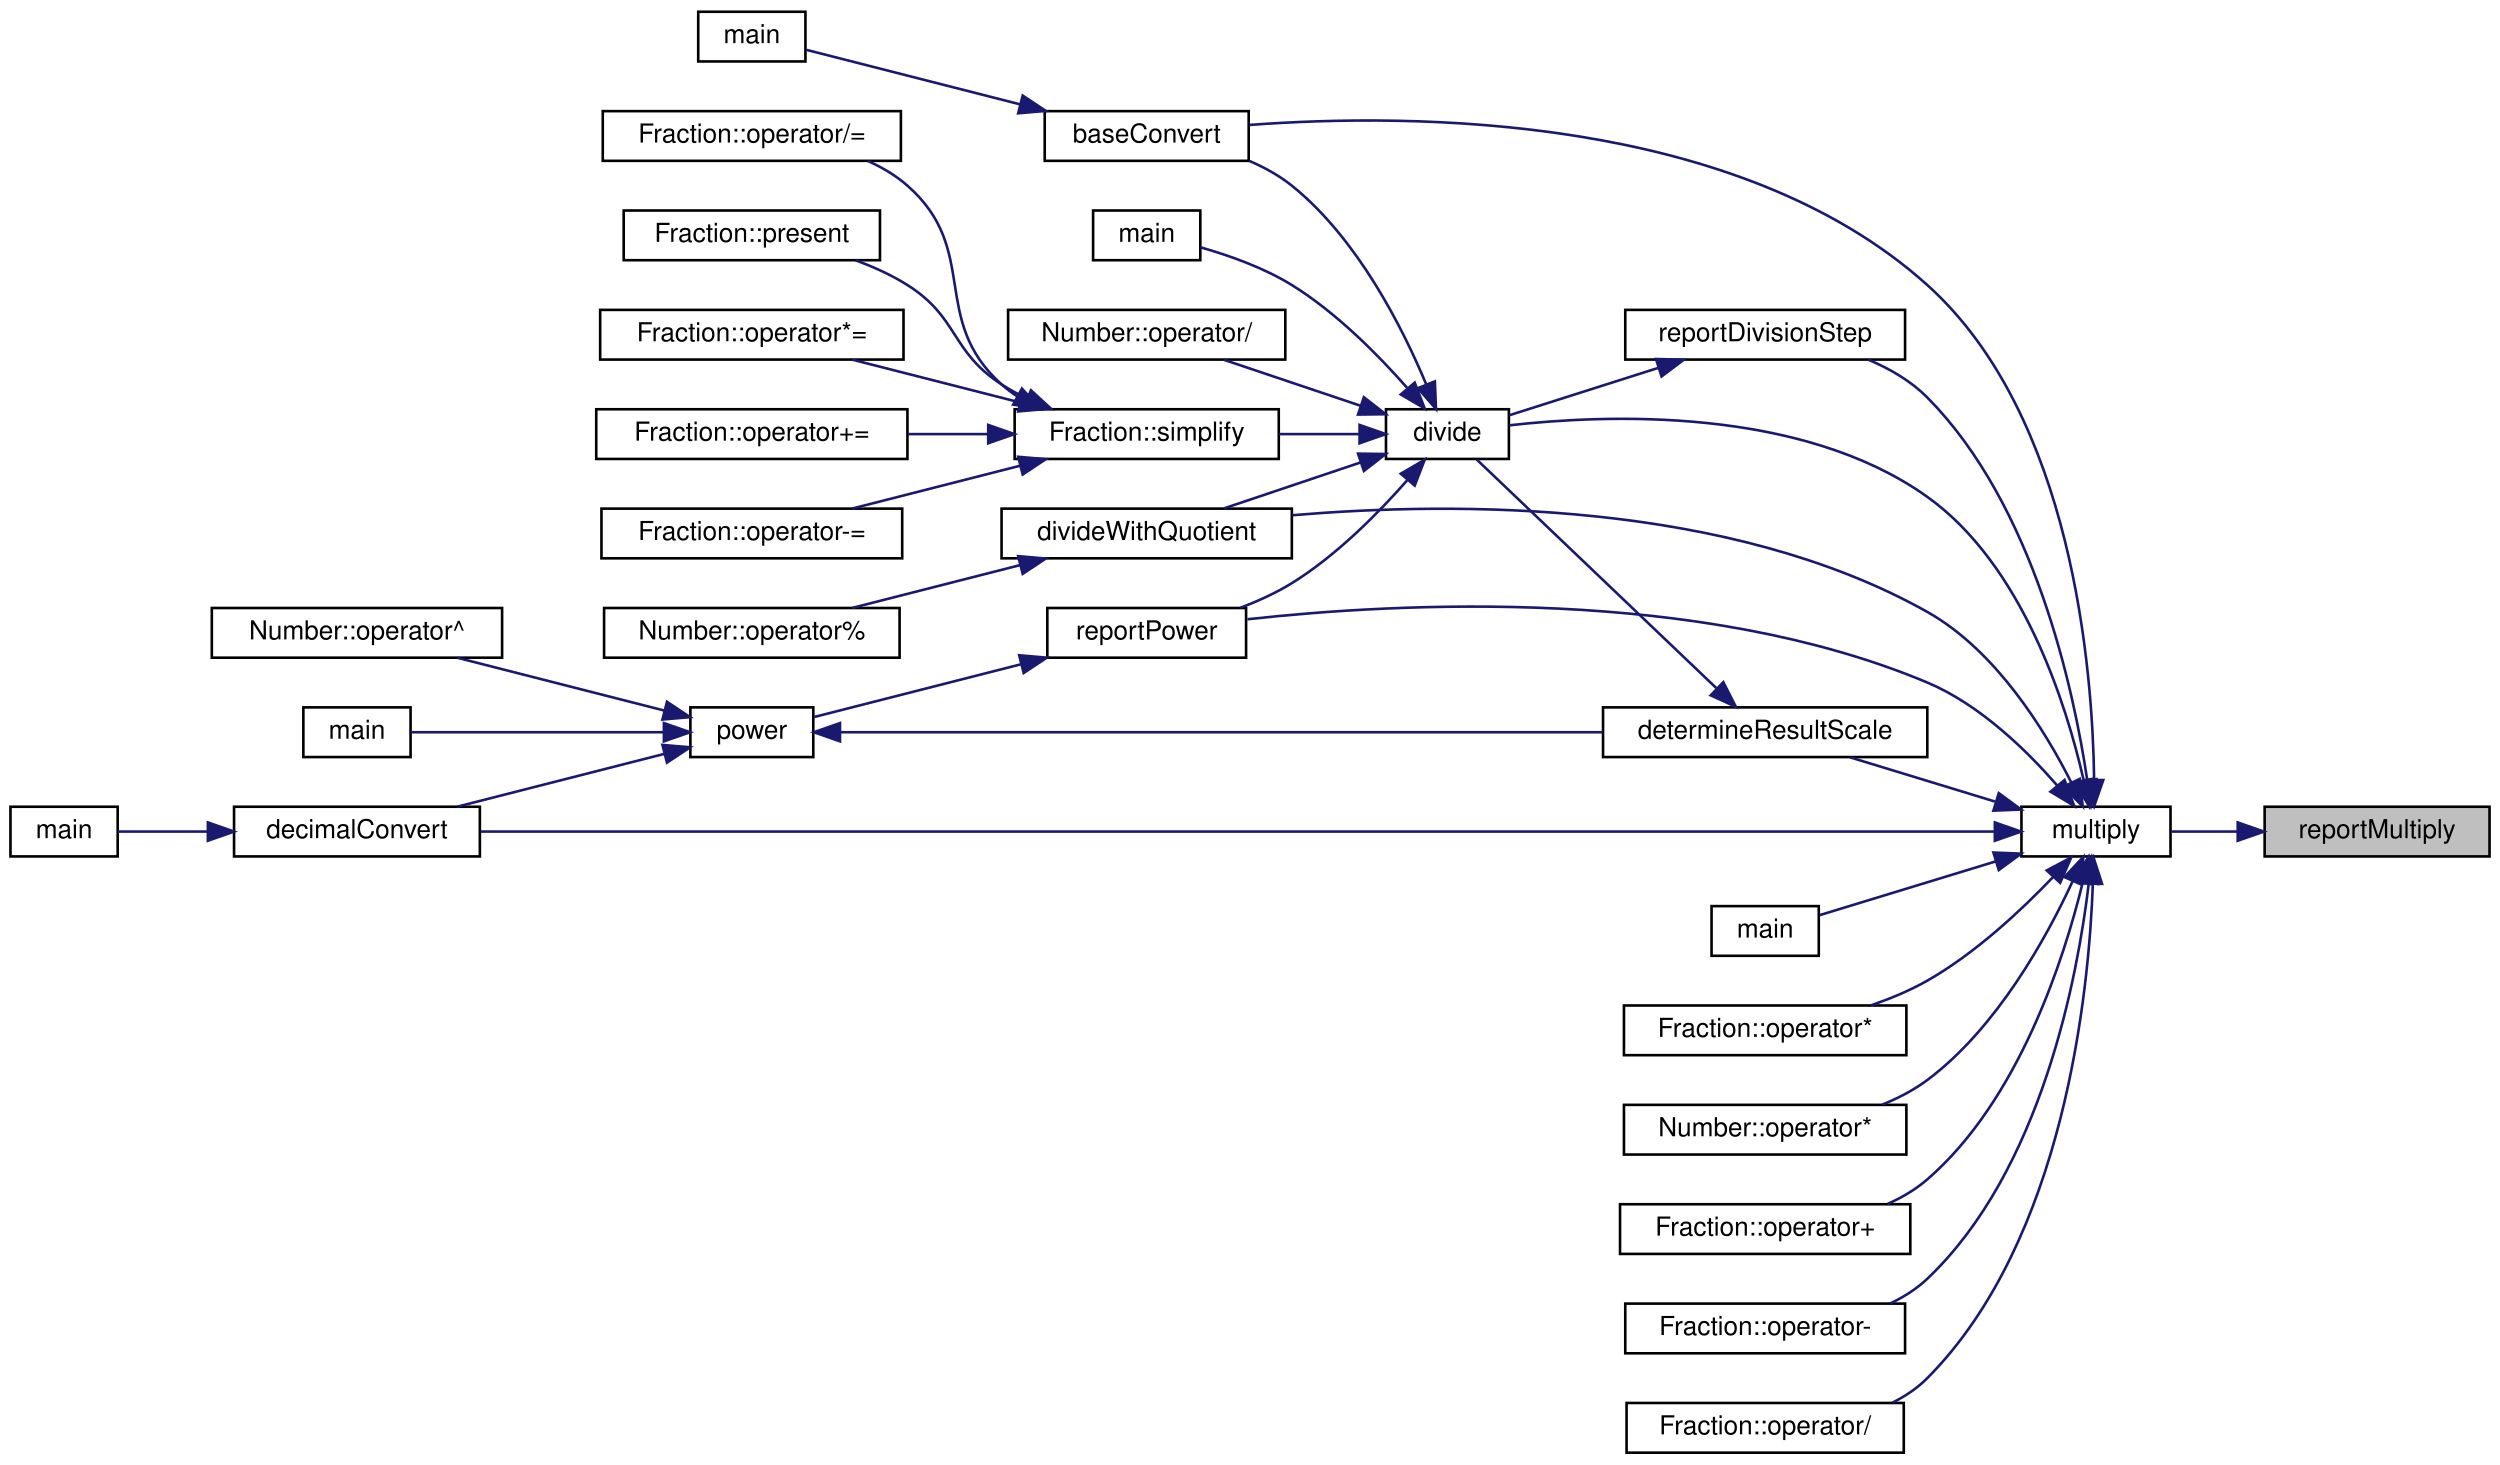
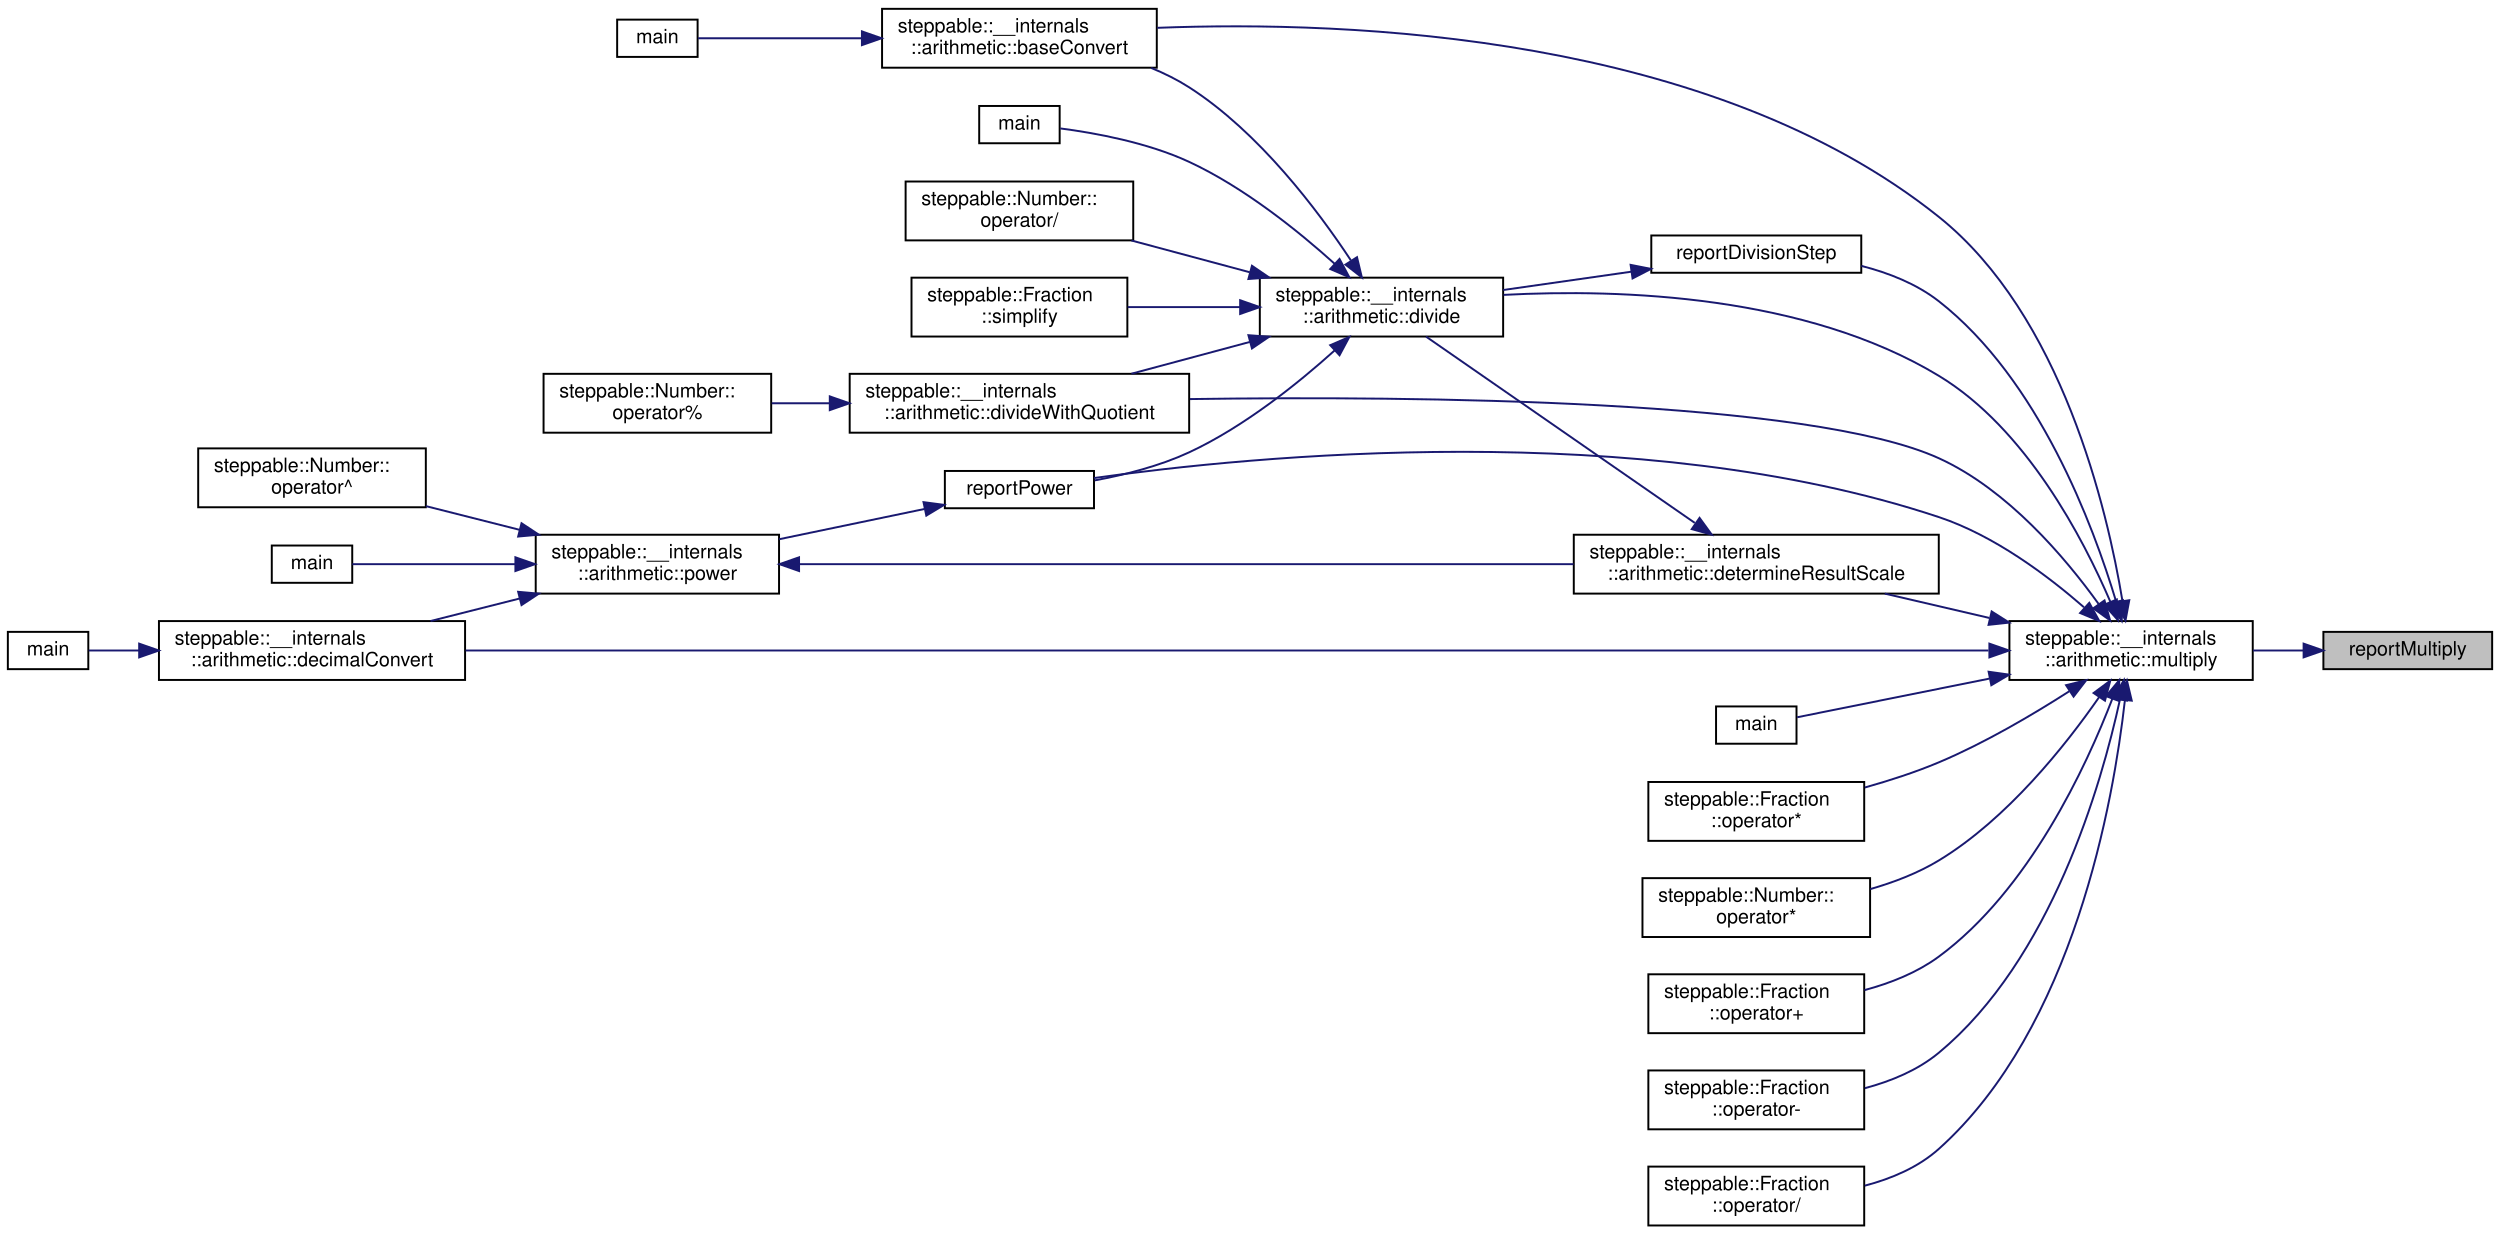
- <svg xmlns="http://www.w3.org/2000/svg" xmlns:xlink="http://www.w3.org/1999/xlink" width="956pt" height="560pt" viewBox="0.00 0.00 956.00 560.00">
-   <g id="graph0" class="graph" transform="scale(1 1) rotate(0) translate(4 556)">
+ <svg xmlns="http://www.w3.org/2000/svg" xmlns:xlink="http://www.w3.org/1999/xlink" width="1274pt" height="629pt" viewBox="0.00 0.00 1274.00 629.00">
+   <g id="graph0" class="graph" transform="scale(1 1) rotate(0) translate(4 625)">
    <g id="node1" class="node">
      <g id="a_node1">
        <a xlink:title="Reports a multiplication operation to the user.">
-           <polygon fill="#bfbfbf" stroke="black" points="862,-228.5 862,-247.5 948,-247.5 948,-228.5 862,-228.5" />
-           <text text-anchor="middle" x="905" y="-235.5" font-family="Helvetica,sans-Serif" font-size="10.00">reportMultiply</text>
+           <polygon fill="#bfbfbf" stroke="black" points="1180,-284 1180,-303 1266,-303 1266,-284 1180,-284" />
+           <text text-anchor="middle" x="1223" y="-291" font-family="Helvetica,sans-Serif" font-size="10.00">reportMultiply</text>
        </a>
      </g>
    </g>
    <g id="node2" class="node">
      <g id="a_node2">
-         <a xlink:href="basicArithm_8hpp.html#ac99d69ea51545fe30da4a36290f3fedc" target="_top" xlink:title="Multiplies two string representations of numbers.">
-           <polygon fill="none" stroke="black" points="769,-228.5 769,-247.5 826,-247.5 826,-228.5 769,-228.5" />
-           <text text-anchor="middle" x="797.5" y="-235.5" font-family="Helvetica,sans-Serif" font-size="10.00">multiply</text>
+         <a xlink:href="namespacesteppable_1_1____internals_1_1arithmetic.html#a59c559ff2ec84dc1964531893a457c66" target="_top" xlink:title="Multiplies two string representations of numbers.">
+           <polygon fill="none" stroke="black" points="1020,-278.5 1020,-308.5 1144,-308.5 1144,-278.5 1020,-278.5" />
+           <text text-anchor="start" x="1028" y="-296.5" font-family="Helvetica,sans-Serif" font-size="10.00">steppable::__internals</text>
+           <text text-anchor="middle" x="1082" y="-285.5" font-family="Helvetica,sans-Serif" font-size="10.00">::arithmetic::multiply</text>
        </a>
      </g>
    </g>
    <g id="edge1" class="edge">
-       <path fill="none" stroke="midnightblue" d="M851.52,-238C842.79,-238 834.06,-238 826.27,-238" />
-       <polygon fill="midnightblue" stroke="midnightblue" points="851.7,-241.5 861.7,-238 851.7,-234.5 851.7,-241.5" />
+       <path fill="none" stroke="midnightblue" d="M1169.9,-293.5C1161.5,-293.5 1152.75,-293.5 1144.17,-293.5" />
+       <polygon fill="midnightblue" stroke="midnightblue" points="1169.92,-297 1179.92,-293.5 1169.92,-290 1169.92,-297" />
    </g>
    <g id="node3" class="node">
      <g id="a_node3">
-         <a xlink:href="baseConvert_8cpp.html#a6443634f54179f61c6e58098cbb32210" target="_top" xlink:title=" ">
-           <polygon fill="none" stroke="black" points="395.5,-494.5 395.5,-513.5 473.5,-513.5 473.5,-494.5 395.5,-494.5" />
-           <text text-anchor="middle" x="434.5" y="-501.5" font-family="Helvetica,sans-Serif" font-size="10.00">baseConvert</text>
+         <a xlink:href="namespacesteppable_1_1____internals_1_1arithmetic.html#a7e727b70fed2eba6324a6e41d1a1fe03" target="_top" xlink:title=" ">
+           <polygon fill="none" stroke="black" points="445.5,-590.5 445.5,-620.5 585.5,-620.5 585.5,-590.5 445.5,-590.5" />
+           <text text-anchor="start" x="453.5" y="-608.5" font-family="Helvetica,sans-Serif" font-size="10.00">steppable::__internals</text>
+           <text text-anchor="middle" x="515.5" y="-597.5" font-family="Helvetica,sans-Serif" font-size="10.00">::arithmetic::baseConvert</text>
        </a>
      </g>
    </g>
    <g id="edge2" class="edge">
-       <path fill="none" stroke="midnightblue" d="M796.79,-257.95C796.24,-299.77 788.67,-396.93 733,-447 660.28,-512.42 536.18,-512.86 473.75,-508.22" />
-       <polygon fill="midnightblue" stroke="midnightblue" points="800.29,-257.7 796.79,-247.7 793.29,-257.7 800.29,-257.7" />
+       <path fill="none" stroke="midnightblue" d="M1077.58,-318.87C1069.89,-365.43 1046.7,-464.34 984,-514.5 868.1,-607.22 684.89,-614.65 585.74,-610.82" />
+       <polygon fill="midnightblue" stroke="midnightblue" points="1081.08,-319.15 1079.14,-308.74 1074.16,-318.08 1081.08,-319.15" />
    </g>
    <g id="node5" class="node">
      <g id="a_node5">
-         <a xlink:href="basicArithm_8hpp.html#aedf78136562346db852758c848f8e83d" target="_top" xlink:title="Converts a string representation of a number from one base to another.">
-           <polygon fill="none" stroke="black" points="85.5,-228.5 85.5,-247.5 179.5,-247.5 179.5,-228.5 85.5,-228.5" />
-           <text text-anchor="middle" x="132.5" y="-235.5" font-family="Helvetica,sans-Serif" font-size="10.00">decimalConvert</text>
+         <a xlink:href="namespacesteppable_1_1____internals_1_1arithmetic.html#afc4c4f319dadbb5b1ff481132f008374" target="_top" xlink:title="Converts a string representation of a number from one base to another.">
+           <polygon fill="none" stroke="black" points="77,-278.5 77,-308.5 233,-308.5 233,-278.5 77,-278.5" />
+           <text text-anchor="start" x="85" y="-296.5" font-family="Helvetica,sans-Serif" font-size="10.00">steppable::__internals</text>
+           <text text-anchor="middle" x="155" y="-285.5" font-family="Helvetica,sans-Serif" font-size="10.00">::arithmetic::decimalConvert</text>
        </a>
      </g>
    </g>
    <g id="edge4" class="edge">
-       <path fill="none" stroke="midnightblue" d="M758.54,-238C710.21,-238 624.15,-238 550.5,-238 550.5,-238 550.5,-238 433.5,-238 343.66,-238 238.68,-238 179.75,-238" />
-       <polygon fill="midnightblue" stroke="midnightblue" points="758.83,-241.5 768.83,-238 758.83,-234.5 758.83,-241.5" />
+       <path fill="none" stroke="midnightblue" d="M1009.34,-293.5C932.94,-293.5 808.43,-293.5 701,-293.5 701,-293.5 701,-293.5 514.5,-293.5 417.56,-293.5 305.88,-293.5 233.28,-293.5" />
+       <polygon fill="midnightblue" stroke="midnightblue" points="1009.79,-297 1019.79,-293.5 1009.79,-290 1009.79,-297" />
    </g>
    <g id="node7" class="node">
      <g id="a_node7">
-         <a xlink:href="division_8cpp.html#a222752517a35fde0e4de4bb32cbaa9be" target="_top" xlink:title="Determines the scale of the quotient of division.">
-           <polygon fill="none" stroke="black" points="609,-266.5 609,-285.5 733,-285.5 733,-266.5 609,-266.5" />
-           <text text-anchor="middle" x="671" y="-273.5" font-family="Helvetica,sans-Serif" font-size="10.00">determineResultScale</text>
+         <a xlink:href="namespacesteppable_1_1____internals_1_1arithmetic.html#aa150ef39a272f7228ae239679247fab3" target="_top" xlink:title="Determines the scale of the quotient of division.">
+           <polygon fill="none" stroke="black" points="798,-322.5 798,-352.5 984,-352.5 984,-322.5 798,-322.5" />
+           <text text-anchor="start" x="806" y="-340.5" font-family="Helvetica,sans-Serif" font-size="10.00">steppable::__internals</text>
+           <text text-anchor="middle" x="891" y="-329.5" font-family="Helvetica,sans-Serif" font-size="10.00">::arithmetic::determineResultScale</text>
        </a>
      </g>
    </g>
    <g id="edge6" class="edge">
-       <path fill="none" stroke="midnightblue" d="M758.88,-249.48C741.19,-254.88 720.34,-261.25 703.5,-266.38" />
-       <polygon fill="midnightblue" stroke="midnightblue" points="760.33,-252.7 768.87,-246.43 758.28,-246.01 760.33,-252.7" />
+       <path fill="none" stroke="midnightblue" d="M1009.75,-310.09C992.25,-314.16 973.63,-318.5 956.47,-322.49" />
+       <polygon fill="midnightblue" stroke="midnightblue" points="1010.95,-313.4 1019.9,-307.72 1009.36,-306.58 1010.95,-313.4" />
    </g>
    <g id="node8" class="node">
      <g id="a_node8">
-         <a xlink:href="basicArithm_8hpp.html#acb4215189a8d1cfd37f4f6fe13890a8f" target="_top" xlink:title="Divides a string representation of a number by another string representation of a number.">
-           <polygon fill="none" stroke="black" points="526,-380.5 526,-399.5 573,-399.5 573,-380.5 526,-380.5" />
-           <text text-anchor="middle" x="549.5" y="-387.5" font-family="Helvetica,sans-Serif" font-size="10.00">divide</text>
-         </a>
-       </g>
-     </g>
-     <g id="edge25" class="edge">
-       <path fill="none" stroke="midnightblue" d="M792.75,-257.81C786.14,-286.73 769.52,-339.9 733,-366 684.64,-400.56 610.21,-397.57 573.13,-393.35" />
-       <polygon fill="midnightblue" stroke="midnightblue" points="796.24,-258.2 794.87,-247.7 789.39,-256.76 796.24,-258.2" />
+         <a xlink:href="namespacesteppable_1_1____internals_1_1arithmetic.html#a26194ae8ddb44afb942fbf8335ae1730" target="_top" xlink:title="Divides a string representation of a number by another string representation of a number.">
+           <polygon fill="none" stroke="black" points="638,-453.5 638,-483.5 762,-483.5 762,-453.5 638,-453.5" />
+           <text text-anchor="start" x="646" y="-471.5" font-family="Helvetica,sans-Serif" font-size="10.00">steppable::__internals</text>
+           <text text-anchor="middle" x="700" y="-460.5" font-family="Helvetica,sans-Serif" font-size="10.00">::arithmetic::divide</text>
+         </a>
+       </g>
+     </g>
+     <g id="edge20" class="edge">
+       <path fill="none" stroke="midnightblue" d="M1071.5,-318.18C1057.62,-350.61 1028.48,-406.6 984,-433.5 916.33,-474.43 822.91,-477.91 762.23,-474.73" />
+       <polygon fill="midnightblue" stroke="midnightblue" points="1074.74,-319.51 1075.32,-308.93 1068.27,-316.84 1074.74,-319.51" />
    </g>
    <g id="node9" class="node">
      <g id="a_node9">
-         <a xlink:href="basicArithm_8hpp.html#a3b20eba6c9046b375489c668443c165d" target="_top" xlink:title=" ">
-           <polygon fill="none" stroke="black" points="379,-342.5 379,-361.5 490,-361.5 490,-342.5 379,-342.5" />
-           <text text-anchor="middle" x="434.5" y="-349.5" font-family="Helvetica,sans-Serif" font-size="10.00">divideWithQuotient</text>
-         </a>
-       </g>
-     </g>
-     <g id="edge26" class="edge">
-       <path fill="none" stroke="midnightblue" d="M788.12,-256.66C778.1,-276.56 759.31,-307.21 733,-322 657.09,-364.66 552.92,-364.3 490.12,-358.97" />
-       <polygon fill="midnightblue" stroke="midnightblue" points="791.29,-258.15 792.44,-247.62 784.97,-255.13 791.29,-258.15" />
+         <a xlink:href="namespacesteppable_1_1____internals_1_1arithmetic.html#ac9102075acd398b3bdf388f6cc2ef978" target="_top" xlink:title=" ">
+           <polygon fill="none" stroke="black" points="429,-404.5 429,-434.5 602,-434.5 602,-404.5 429,-404.5" />
+           <text text-anchor="start" x="437" y="-422.5" font-family="Helvetica,sans-Serif" font-size="10.00">steppable::__internals</text>
+           <text text-anchor="middle" x="515.5" y="-411.5" font-family="Helvetica,sans-Serif" font-size="10.00">::arithmetic::divideWithQuotient</text>
+         </a>
+       </g>
+     </g>
+     <g id="edge21" class="edge">
+       <path fill="none" stroke="midnightblue" d="M1065.46,-317.21C1048.54,-340.73 1019.17,-375.51 984,-391.5 918.22,-421.41 718.4,-423.28 602.4,-421.63" />
+       <polygon fill="midnightblue" stroke="midnightblue" points="1068.46,-319.02 1071.31,-308.81 1062.72,-315.01 1068.46,-319.02" />
    </g>
    <g id="node13" class="node">
      <g id="a_node13">
        <a xlink:href="powerReport_8cpp.html#afff5f8aa771cf432836ef03f6f442dae" target="_top" xlink:title="Reports a power operation.">
-           <polygon fill="none" stroke="black" points="396.5,-304.5 396.5,-323.5 472.5,-323.5 472.5,-304.5 396.5,-304.5" />
-           <text text-anchor="middle" x="434.5" y="-311.5" font-family="Helvetica,sans-Serif" font-size="10.00">reportPower</text>
-         </a>
-       </g>
-     </g>
-     <g id="edge35" class="edge">
-       <path fill="none" stroke="midnightblue" d="M782.78,-255.5C771.13,-268.93 753.13,-286.54 733,-295 645.68,-331.68 531.18,-325.63 472.98,-319.19" />
-       <polygon fill="midnightblue" stroke="midnightblue" points="785.48,-257.73 789.18,-247.81 780.1,-253.26 785.48,-257.73" />
+           <polygon fill="none" stroke="black" points="477.5,-366 477.5,-385 553.5,-385 553.5,-366 477.5,-366" />
+           <text text-anchor="middle" x="515.5" y="-373" font-family="Helvetica,sans-Serif" font-size="10.00">reportPower</text>
+         </a>
+       </g>
+     </g>
+     <g id="edge30" class="edge">
+       <path fill="none" stroke="midnightblue" d="M1058,-315.52C1039.59,-331.58 1012.27,-352.11 984,-361.5 831.04,-412.31 634.21,-392.74 553.51,-381.39" />
+       <polygon fill="midnightblue" stroke="midnightblue" points="1060.7,-317.8 1065.8,-308.52 1056.02,-312.6 1060.7,-317.8" />
+     </g>
+     <g id="node18" class="node">
+       <g id="a_node18">
+         <a xlink:href="multiply_8cpp.html#a065a3ee9a7ec43a06ab2fddbc3019a17" target="_top" xlink:title=" ">
+           <polygon fill="none" stroke="black" points="870.5,-246 870.5,-265 911.5,-265 911.5,-246 870.5,-246" />
+           <text text-anchor="middle" x="891" y="-253" font-family="Helvetica,sans-Serif" font-size="10.00">main</text>
+         </a>
+       </g>
+     </g>
+     <g id="edge22" class="edge">
+       <path fill="none" stroke="midnightblue" d="M1009.67,-279.16C974.6,-272.11 935.01,-264.15 911.85,-259.49" />
+       <polygon fill="midnightblue" stroke="midnightblue" points="1009.4,-282.68 1019.9,-281.21 1010.78,-275.81 1009.4,-282.68" />
+     </g>
+     <g id="node19" class="node">
+       <g id="a_node19">
+         <a xlink:href="classsteppable_1_1Fraction.html#a284bd42053126042231a5841f9198a98" target="_top" xlink:title="Multiplies two fractions together. This function does it by doing a simple fraction multiplication an...">
+           <polygon fill="none" stroke="black" points="836,-196.5 836,-226.5 946,-226.5 946,-196.5 836,-196.5" />
+           <text text-anchor="start" x="844" y="-214.5" font-family="Helvetica,sans-Serif" font-size="10.00">steppable::Fraction</text>
+           <text text-anchor="middle" x="891" y="-203.5" font-family="Helvetica,sans-Serif" font-size="10.00">::operator*</text>
+         </a>
+       </g>
+     </g>
+     <g id="edge23" class="edge">
+       <path fill="none" stroke="midnightblue" d="M1050.55,-272.76C1031.96,-260.84 1007.36,-246.33 984,-236.5 972.1,-231.49 958.91,-227.22 946.32,-223.69" />
+       <polygon fill="midnightblue" stroke="midnightblue" points="1048.86,-275.84 1059.15,-278.37 1052.69,-269.98 1048.86,-275.84" />
+     </g>
+     <g id="node20" class="node">
+       <g id="a_node20">
+         <a xlink:href="classsteppable_1_1Number.html#a3b71d87a5d1f7858ec8f80a4df84cc09" target="_top" xlink:title="Multiplies two numbers.">
+           <polygon fill="none" stroke="black" points="833,-147.5 833,-177.5 949,-177.5 949,-147.5 833,-147.5" />
+           <text text-anchor="start" x="841" y="-165.5" font-family="Helvetica,sans-Serif" font-size="10.00">steppable::Number::</text>
+           <text text-anchor="middle" x="891" y="-154.5" font-family="Helvetica,sans-Serif" font-size="10.00">operator*</text>
+         </a>
+       </g>
+     </g>
+     <g id="edge24" class="edge">
+       <path fill="none" stroke="midnightblue" d="M1065.73,-269.77C1048.72,-245.26 1018.95,-207.68 984,-186.5 973.41,-180.08 961.13,-175.37 949.06,-171.91" />
+       <polygon fill="midnightblue" stroke="midnightblue" points="1062.9,-271.84 1071.41,-278.16 1068.7,-267.92 1062.9,-271.84" />
+     </g>
+     <g id="node21" class="node">
+       <g id="a_node21">
+         <a xlink:href="classsteppable_1_1Fraction.html#a1262c8eeceb0325f49d5e9305ef166c6" target="_top" xlink:title="Adds two fractions together. This function does it by doing a simple fraction addition and returns th...">
+           <polygon fill="none" stroke="black" points="836,-98.5 836,-128.5 946,-128.5 946,-98.5 836,-98.5" />
+           <text text-anchor="start" x="844" y="-116.5" font-family="Helvetica,sans-Serif" font-size="10.00">steppable::Fraction</text>
+           <text text-anchor="middle" x="891" y="-105.5" font-family="Helvetica,sans-Serif" font-size="10.00">::operator+</text>
+         </a>
+       </g>
+     </g>
+     <g id="edge25" class="edge">
+       <path fill="none" stroke="midnightblue" d="M1072.49,-269.01C1059.17,-234.35 1030.04,-171.41 984,-137.5 972.97,-129.37 959.42,-124 946.15,-120.44" />
+       <polygon fill="midnightblue" stroke="midnightblue" points="1069.22,-270.24 1075.98,-278.4 1075.78,-267.81 1069.22,-270.24" />
+     </g>
+     <g id="node22" class="node">
+       <g id="a_node22">
+         <a xlink:href="classsteppable_1_1Fraction.html#a1b01ec2d3eceef4e566970b464cda13f" target="_top" xlink:title="Subtracts a fraction from another fraction. This function does it by doing a simple fraction subtract...">
+           <polygon fill="none" stroke="black" points="836,-49.5 836,-79.5 946,-79.5 946,-49.5 836,-49.5" />
+           <text text-anchor="start" x="844" y="-67.5" font-family="Helvetica,sans-Serif" font-size="10.00">steppable::Fraction</text>
+           <text text-anchor="middle" x="891" y="-56.5" font-family="Helvetica,sans-Serif" font-size="10.00">::operator-</text>
+         </a>
+       </g>
+     </g>
+     <g id="edge26" class="edge">
+       <path fill="none" stroke="midnightblue" d="M1076.32,-268.47C1066.86,-225.08 1041.29,-135.98 984,-88.5 973.32,-79.65 959.75,-74.03 946.33,-70.46" />
+       <polygon fill="midnightblue" stroke="midnightblue" points="1072.93,-269.38 1078.38,-278.47 1079.79,-267.96 1072.93,-269.38" />
    </g>
    <g id="node23" class="node">
      <g id="a_node23">
-         <a xlink:href="multiply_8cpp.html#a065a3ee9a7ec43a06ab2fddbc3019a17" target="_top" xlink:title=" ">
-           <polygon fill="none" stroke="black" points="650.5,-190.5 650.5,-209.5 691.5,-209.5 691.5,-190.5 650.5,-190.5" />
-           <text text-anchor="middle" x="671" y="-197.5" font-family="Helvetica,sans-Serif" font-size="10.00">main</text>
+         <a xlink:href="classsteppable_1_1Fraction.html#a6323244f0b10242c2044f3f920f4be0b" target="_top" xlink:title="Divides a fraction by abother fraction. This function does it by doing a simple fraction division (mu...">
+           <polygon fill="none" stroke="black" points="836,-0.5 836,-30.5 946,-30.5 946,-0.5 836,-0.5" />
+           <text text-anchor="start" x="844" y="-18.5" font-family="Helvetica,sans-Serif" font-size="10.00">steppable::Fraction</text>
+           <text text-anchor="middle" x="891" y="-7.5" font-family="Helvetica,sans-Serif" font-size="10.00">::operator/</text>
        </a>
      </g>
    </g>
    <g id="edge27" class="edge">
-       <path fill="none" stroke="midnightblue" d="M759.11,-226.59C736.99,-219.84 709.87,-211.56 691.82,-206.05" />
-       <polygon fill="midnightblue" stroke="midnightblue" points="758.28,-229.99 768.87,-229.57 760.33,-223.3 758.28,-229.99" />
+       <path fill="none" stroke="midnightblue" d="M1078.84,-268.08C1073.09,-216.91 1052.78,-101.13 984,-39.5 973.55,-30.14 959.9,-24.35 946.32,-20.79" />
+       <polygon fill="midnightblue" stroke="midnightblue" points="1075.38,-268.66 1079.88,-278.25 1082.34,-267.95 1075.38,-268.66" />
    </g>
    <g id="node24" class="node">
      <g id="a_node24">
-         <a xlink:href="classFraction.html#a76d9c8cbd0d7442c1c78cab88eb29cb2" target="_top" xlink:title="Multiplies two fractions together. This function does it by doing a simple fraction multiplication an...">
-           <polygon fill="none" stroke="black" points="617,-152.5 617,-171.5 725,-171.5 725,-152.5 617,-152.5" />
-           <text text-anchor="middle" x="671" y="-159.5" font-family="Helvetica,sans-Serif" font-size="10.00">Fraction::operator*</text>
+         <a xlink:href="divisionReport_8cpp.html#aaebd1f284f6703b7629aa18d21f7ccf2" target="_top" xlink:title="Reports a division step.">
+           <polygon fill="none" stroke="black" points="837.5,-486 837.5,-505 944.5,-505 944.5,-486 837.5,-486" />
+           <text text-anchor="middle" x="891" y="-493" font-family="Helvetica,sans-Serif" font-size="10.00">reportDivisionStep</text>
        </a>
      </g>
    </g>
    <g id="edge28" class="edge">
-       <path fill="none" stroke="midnightblue" d="M781,-220.53C769.01,-207.96 751.38,-191.45 733,-181 726.35,-177.22 718.85,-174.1 711.44,-171.55" />
-       <polygon fill="midnightblue" stroke="midnightblue" points="778.67,-223.16 788.03,-228.12 783.8,-218.41 778.67,-223.16" />
-     </g>
-     <g id="node25" class="node">
-       <g id="a_node25">
-         <a xlink:href="classNumber.html#a47423bd207498e887d574180e1f73b52" target="_top" xlink:title="Multiplies two numbers.">
-           <polygon fill="none" stroke="black" points="617,-114.5 617,-133.5 725,-133.5 725,-114.5 617,-114.5" />
-           <text text-anchor="middle" x="671" y="-121.5" font-family="Helvetica,sans-Serif" font-size="10.00">Number::operator*</text>
-         </a>
-       </g>
-     </g>
-     <g id="edge29" class="edge">
-       <path fill="none" stroke="midnightblue" d="M788.54,-218.95C778.61,-197.46 759.63,-162.9 733,-143 727.85,-139.15 721.9,-136.07 715.78,-133.6" />
-       <polygon fill="midnightblue" stroke="midnightblue" points="785.44,-220.6 792.68,-228.33 791.84,-217.77 785.44,-220.6" />
-     </g>
-     <g id="node26" class="node">
-       <g id="a_node26">
-         <a xlink:href="classFraction.html#abf6c69e3adc859e25d9040583f3ca1d5" target="_top" xlink:title="Adds two fractions together. This function does it by doing a simple fraction addition and returns th...">
-           <polygon fill="none" stroke="black" points="615.5,-76.5 615.5,-95.5 726.5,-95.5 726.5,-76.5 615.5,-76.5" />
-           <text text-anchor="middle" x="671" y="-83.5" font-family="Helvetica,sans-Serif" font-size="10.00">Fraction::operator+</text>
-         </a>
-       </g>
-     </g>
-     <g id="edge30" class="edge">
-       <path fill="none" stroke="midnightblue" d="M792.36,-218.24C785.25,-189.24 768.01,-135.31 733,-105 728.56,-101.15 723.34,-98.08 717.86,-95.63" />
-       <polygon fill="midnightblue" stroke="midnightblue" points="789.03,-219.39 794.66,-228.36 795.85,-217.83 789.03,-219.39" />
-     </g>
-     <g id="node27" class="node">
-       <g id="a_node27">
-         <a xlink:href="classFraction.html#a4f19125df2684e17c9a9f439eb38261d" target="_top" xlink:title="Subtracts a fraction from another fraction. This function does it by doing a simple fraction subtract...">
-           <polygon fill="none" stroke="black" points="617.5,-38.5 617.5,-57.5 724.5,-57.5 724.5,-38.5 617.5,-38.5" />
-           <text text-anchor="middle" x="671" y="-45.5" font-family="Helvetica,sans-Serif" font-size="10.00">Fraction::operator-</text>
-         </a>
-       </g>
-     </g>
-     <g id="edge31" class="edge">
-       <path fill="none" stroke="midnightblue" d="M794.75,-218.24C790.55,-182.84 776.76,-108.48 733,-67 728.89,-63.11 724,-60.01 718.8,-57.55" />
-       <polygon fill="midnightblue" stroke="midnightblue" points="791.28,-218.69 795.8,-228.27 798.24,-217.96 791.28,-218.69" />
-     </g>
-     <g id="node28" class="node">
-       <g id="a_node28">
-         <a xlink:href="classFraction.html#a6ed047b2c1c281d348f4358da6d62f2b" target="_top" xlink:title="Divides a fraction by abother fraction. This function does it by doing a simple fraction division (mu...">
-           <polygon fill="none" stroke="black" points="618,-0.5 618,-19.5 724,-19.5 724,-0.5 618,-0.5" />
-           <text text-anchor="middle" x="671" y="-7.5" font-family="Helvetica,sans-Serif" font-size="10.00">Fraction::operator/</text>
-         </a>
-       </g>
-     </g>
-     <g id="edge32" class="edge">
-       <path fill="none" stroke="midnightblue" d="M796.31,-217.96C794.82,-176.74 785.51,-81.88 733,-29 729.17,-25.14 724.57,-22.07 719.64,-19.61" />
-       <polygon fill="midnightblue" stroke="midnightblue" points="792.82,-218.17 796.56,-228.09 799.82,-218.01 792.82,-218.17" />
-     </g>
-     <g id="node29" class="node">
-       <g id="a_node29">
-         <a xlink:href="divisionReport_8cpp.html#aaebd1f284f6703b7629aa18d21f7ccf2" target="_top" xlink:title="Reports a division step.">
-           <polygon fill="none" stroke="black" points="617.5,-418.5 617.5,-437.5 724.5,-437.5 724.5,-418.5 617.5,-418.5" />
-           <text text-anchor="middle" x="671" y="-425.5" font-family="Helvetica,sans-Serif" font-size="10.00">reportDivisionStep</text>
-         </a>
-       </g>
-     </g>
-     <g id="edge33" class="edge">
-       <path fill="none" stroke="midnightblue" d="M794.14,-257.82C789.04,-292.08 773.97,-362.64 733,-404 726.75,-410.31 718.65,-415 710.4,-418.47" />
-       <polygon fill="midnightblue" stroke="midnightblue" points="797.63,-258.07 795.5,-247.69 790.7,-257.14 797.63,-258.07" />
+       <path fill="none" stroke="midnightblue" d="M1074.35,-318.53C1062.72,-357.33 1034.94,-431.68 984,-471.5 972.69,-480.34 958.44,-485.95 944.55,-489.5" />
+       <polygon fill="midnightblue" stroke="midnightblue" points="1077.81,-319.16 1077.21,-308.59 1071.08,-317.23 1077.81,-319.16" />
    </g>
    <g id="node4" class="node">
      <g id="a_node4">
        <a xlink:href="baseConvert_8cpp.html#ae66f6b31b5ad750f1fe042a706a4e3d4" target="_top" xlink:title=" ">
-           <polygon fill="none" stroke="black" points="263,-532.5 263,-551.5 304,-551.5 304,-532.5 263,-532.5" />
-           <text text-anchor="middle" x="283.5" y="-539.5" font-family="Helvetica,sans-Serif" font-size="10.00">main</text>
+           <polygon fill="none" stroke="black" points="310.5,-596 310.5,-615 351.5,-615 351.5,-596 310.5,-596" />
+           <text text-anchor="middle" x="331" y="-603" font-family="Helvetica,sans-Serif" font-size="10.00">main</text>
        </a>
      </g>
    </g>
    <g id="edge3" class="edge">
-       <path fill="none" stroke="midnightblue" d="M386.01,-516.11C358.37,-523.16 325,-531.67 304.26,-536.96" />
-       <polygon fill="midnightblue" stroke="midnightblue" points="387.08,-519.45 395.9,-513.59 385.35,-512.67 387.08,-519.45" />
+       <path fill="none" stroke="midnightblue" d="M434.93,-605.5C404.27,-605.5 371.82,-605.5 351.74,-605.5" />
+       <polygon fill="midnightblue" stroke="midnightblue" points="435.24,-609 445.24,-605.5 435.24,-602 435.24,-609" />
    </g>
    <g id="node6" class="node">
      <g id="a_node6">
        <a xlink:href="decimalConvert_8cpp.html#ac2c7bcd6d73ca32ee42312d0fa0b1aa9" target="_top" xlink:title=" ">
-           <polygon fill="none" stroke="black" points="0,-228.5 0,-247.5 41,-247.5 41,-228.5 0,-228.5" />
-           <text text-anchor="middle" x="20.5" y="-235.5" font-family="Helvetica,sans-Serif" font-size="10.00">main</text>
+           <polygon fill="none" stroke="black" points="0,-284 0,-303 41,-303 41,-284 0,-284" />
+           <text text-anchor="middle" x="20.5" y="-291" font-family="Helvetica,sans-Serif" font-size="10.00">main</text>
        </a>
      </g>
    </g>
    <g id="edge5" class="edge">
-       <path fill="none" stroke="midnightblue" d="M75.2,-238C62.91,-238 50.71,-238 41.05,-238" />
-       <polygon fill="midnightblue" stroke="midnightblue" points="75.49,-241.5 85.49,-238 75.49,-234.5 75.49,-241.5" />
+       <path fill="none" stroke="midnightblue" d="M66.86,-293.5C57.39,-293.5 48.56,-293.5 41.25,-293.5" />
+       <polygon fill="midnightblue" stroke="midnightblue" points="66.92,-297 76.92,-293.5 66.92,-290 66.92,-297" />
    </g>
    <g id="edge7" class="edge">
-       <path fill="none" stroke="midnightblue" d="M652.36,-292.83C626.98,-317.04 581.01,-360.89 560.66,-380.31" />
-       <polygon fill="midnightblue" stroke="midnightblue" points="654.99,-295.15 659.81,-285.72 650.16,-290.09 654.99,-295.15" />
+       <path fill="none" stroke="midnightblue" d="M859.65,-358.54C821.35,-385.09 756.4,-430.1 722.72,-453.45" />
+       <polygon fill="midnightblue" stroke="midnightblue" points="862.09,-361.1 868.32,-352.53 858.11,-355.35 862.09,-361.1" />
    </g>
    <g id="edge8" class="edge">
-       <path fill="none" stroke="midnightblue" d="M541.44,-408.89C532.54,-430.24 515.3,-464.66 490,-485 485.16,-488.89 479.46,-492.01 473.62,-494.51" />
-       <polygon fill="midnightblue" stroke="midnightblue" points="544.7,-410.17 545.13,-399.58 538.19,-407.58 544.7,-410.17" />
+       <path fill="none" stroke="midnightblue" d="M684.41,-492.31C667.6,-517.78 637.66,-557.6 602,-580.5 596.01,-584.34 589.42,-587.61 582.63,-590.39" />
+       <polygon fill="midnightblue" stroke="midnightblue" points="687.53,-493.94 690,-483.63 681.64,-490.15 687.53,-493.94" />
    </g>
    <g id="edge9" class="edge">
-       <path fill="none" stroke="midnightblue" d="M516.17,-379.13C499.74,-373.6 479.95,-366.95 464.09,-361.61" />
-       <polygon fill="midnightblue" stroke="midnightblue" points="515.31,-382.53 525.9,-382.4 517.54,-375.9 515.31,-382.53" />
+       <path fill="none" stroke="midnightblue" d="M632.9,-450.75C613.12,-445.44 591.63,-439.67 572.56,-434.55" />
+       <polygon fill="midnightblue" stroke="midnightblue" points="632.19,-454.19 642.75,-453.4 634,-447.43 632.19,-454.19" />
    </g>
    <g id="node11" class="node">
      <g id="a_node11">
        <a xlink:href="division_8cpp.html#a065a3ee9a7ec43a06ab2fddbc3019a17" target="_top" xlink:title=" ">
-           <polygon fill="none" stroke="black" points="414,-456.5 414,-475.5 455,-475.5 455,-456.5 414,-456.5" />
-           <text text-anchor="middle" x="434.5" y="-463.5" font-family="Helvetica,sans-Serif" font-size="10.00">main</text>
+           <polygon fill="none" stroke="black" points="495,-552 495,-571 536,-571 536,-552 495,-552" />
+           <text text-anchor="middle" x="515.5" y="-559" font-family="Helvetica,sans-Serif" font-size="10.00">main</text>
        </a>
      </g>
    </g>
    <g id="edge11" class="edge">
-       <path fill="none" stroke="midnightblue" d="M534.07,-407.71C523.11,-420.17 507.05,-436.45 490,-447 479.26,-453.64 465.89,-458.35 455.08,-461.42" />
-       <polygon fill="midnightblue" stroke="midnightblue" points="536.98,-409.69 540.8,-399.8 531.65,-405.15 536.98,-409.69" />
+       <path fill="none" stroke="midnightblue" d="M676.24,-490.48C657.7,-507.19 630.07,-529.45 602,-542.5 580.77,-552.37 554.14,-557.24 536.29,-559.56" />
+       <polygon fill="midnightblue" stroke="midnightblue" points="678.62,-493.05 683.61,-483.71 673.88,-487.9 678.62,-493.05" />
    </g>
    <g id="node12" class="node">
      <g id="a_node12">
-         <a xlink:href="classNumber.html#a149a0b50f21e5e73af612d3d7b8fecb7" target="_top" xlink:title="Divides two numbers.">
-           <polygon fill="none" stroke="black" points="381.5,-418.5 381.5,-437.5 487.5,-437.5 487.5,-418.5 381.5,-418.5" />
-           <text text-anchor="middle" x="434.5" y="-425.5" font-family="Helvetica,sans-Serif" font-size="10.00">Number::operator/</text>
+         <a xlink:href="classsteppable_1_1Number.html#aa66cc95056779a87d04caaf621b662bb" target="_top" xlink:title="Divides two numbers.">
+           <polygon fill="none" stroke="black" points="457.5,-502.5 457.5,-532.5 573.5,-532.5 573.5,-502.5 457.5,-502.5" />
+           <text text-anchor="start" x="465.5" y="-520.5" font-family="Helvetica,sans-Serif" font-size="10.00">steppable::Number::</text>
+           <text text-anchor="middle" x="515.5" y="-509.5" font-family="Helvetica,sans-Serif" font-size="10.00">operator/</text>
        </a>
      </g>
    </g>
    <g id="edge12" class="edge">
-       <path fill="none" stroke="midnightblue" d="M516.17,-400.87C499.74,-406.4 479.95,-413.05 464.09,-418.39" />
-       <polygon fill="midnightblue" stroke="midnightblue" points="517.54,-404.1 525.9,-397.6 515.31,-397.47 517.54,-404.1" />
+       <path fill="none" stroke="midnightblue" d="M632.9,-486.25C613.12,-491.56 591.63,-497.33 572.56,-502.45" />
+       <polygon fill="midnightblue" stroke="midnightblue" points="634,-489.57 642.75,-483.6 632.19,-482.81 634,-489.57" />
    </g>
    <g id="edge13" class="edge">
-       <path fill="none" stroke="midnightblue" d="M534.07,-372.29C523.11,-359.83 507.05,-343.55 490,-333 483.95,-329.26 477.06,-326.13 470.27,-323.56" />
-       <polygon fill="midnightblue" stroke="midnightblue" points="531.65,-374.85 540.8,-380.2 536.98,-370.31 531.65,-374.85" />
+       <path fill="none" stroke="midnightblue" d="M676.24,-446.52C657.7,-429.81 630.07,-407.55 602,-394.5 586.97,-387.51 569.24,-383.03 553.83,-380.19" />
+       <polygon fill="midnightblue" stroke="midnightblue" points="673.88,-449.1 683.61,-453.29 678.62,-443.95 673.88,-449.1" />
    </g>
    <g id="node17" class="node">
      <g id="a_node17">
-         <a xlink:href="classFraction.html#a6a5092eb855dac602718b19eb7fe0d6d" target="_top" xlink:title="Simplifies a fraction. This function simplifies the fraction by dividing the top and bottom component...">
-           <polygon fill="none" stroke="black" points="384,-380.5 384,-399.5 485,-399.5 485,-380.5 384,-380.5" />
-           <text text-anchor="middle" x="434.5" y="-387.5" font-family="Helvetica,sans-Serif" font-size="10.00">Fraction::simplify</text>
+         <a xlink:href="classsteppable_1_1Fraction.html#a9cf64d847c268d9334775c572ef75dfa" target="_top" xlink:title="Simplifies a fraction. This function simplifies the fraction by dividing the top and bottom component...">
+           <polygon fill="none" stroke="black" points="460.5,-453.5 460.5,-483.5 570.5,-483.5 570.5,-453.5 460.5,-453.5" />
+           <text text-anchor="start" x="468.5" y="-471.5" font-family="Helvetica,sans-Serif" font-size="10.00">steppable::Fraction</text>
+           <text text-anchor="middle" x="515.5" y="-460.5" font-family="Helvetica,sans-Serif" font-size="10.00">::simplify</text>
        </a>
      </g>
    </g>
    <g id="edge19" class="edge">
-       <path fill="none" stroke="midnightblue" d="M515.67,-390C506.13,-390 495.48,-390 485.15,-390" />
-       <polygon fill="midnightblue" stroke="midnightblue" points="515.9,-393.5 525.9,-390 515.9,-386.5 515.9,-393.5" />
+       <path fill="none" stroke="midnightblue" d="M627.87,-468.5C608.87,-468.5 588.65,-468.5 570.72,-468.5" />
+       <polygon fill="midnightblue" stroke="midnightblue" points="627.98,-472 637.98,-468.5 627.98,-465 627.98,-472" />
    </g>
    <g id="node10" class="node">
      <g id="a_node10">
-         <a xlink:href="classNumber.html#ad8409f892bbe8cb1be5b4385914b40b2" target="_top" xlink:title="Calculates the remainder of two numbers. (Modulus)">
-           <polygon fill="none" stroke="black" points="227,-304.5 227,-323.5 340,-323.5 340,-304.5 227,-304.5" />
-           <text text-anchor="middle" x="283.5" y="-311.5" font-family="Helvetica,sans-Serif" font-size="10.00">Number::operator%</text>
+         <a xlink:href="classsteppable_1_1Number.html#a6e98fb3dedfd70f3956e9d299733a58d" target="_top" xlink:title="Calculates the remainder of two numbers. (Modulus)">
+           <polygon fill="none" stroke="black" points="273,-404.5 273,-434.5 389,-434.5 389,-404.5 273,-404.5" />
+           <text text-anchor="start" x="281" y="-422.5" font-family="Helvetica,sans-Serif" font-size="10.00">steppable::Number::</text>
+           <text text-anchor="middle" x="331" y="-411.5" font-family="Helvetica,sans-Serif" font-size="10.00">operator%</text>
        </a>
      </g>
    </g>
    <g id="edge10" class="edge">
-       <path fill="none" stroke="midnightblue" d="M386.01,-339.89C365.26,-334.6 341.27,-328.48 321.83,-323.52" />
-       <polygon fill="midnightblue" stroke="midnightblue" points="385.35,-343.33 395.9,-342.41 387.08,-336.55 385.35,-343.33" />
+       <path fill="none" stroke="midnightblue" d="M418.78,-419.5C408.7,-419.5 398.7,-419.5 389.26,-419.5" />
+       <polygon fill="midnightblue" stroke="midnightblue" points="418.86,-423 428.86,-419.5 418.86,-416 418.86,-423" />
    </g>
    <g id="node14" class="node">
      <g id="a_node14">
-         <a xlink:href="basicArithm_8hpp.html#a5967cef8aeb4f6ea90014159becd286d" target="_top" xlink:title="Raises a string representation of a number to a power.">
-           <polygon fill="none" stroke="black" points="260,-266.5 260,-285.5 307,-285.5 307,-266.5 260,-266.5" />
-           <text text-anchor="middle" x="283.5" y="-273.5" font-family="Helvetica,sans-Serif" font-size="10.00">power</text>
+         <a xlink:href="namespacesteppable_1_1____internals_1_1arithmetic.html#a50acfa1ad06ce385943ddd207146c9e0" target="_top" xlink:title="Raises a string representation of a number to a power.">
+           <polygon fill="none" stroke="black" points="269,-322.5 269,-352.5 393,-352.5 393,-322.5 269,-322.5" />
+           <text text-anchor="start" x="277" y="-340.5" font-family="Helvetica,sans-Serif" font-size="10.00">steppable::__internals</text>
+           <text text-anchor="middle" x="331" y="-329.5" font-family="Helvetica,sans-Serif" font-size="10.00">::arithmetic::power</text>
        </a>
      </g>
    </g>
    <g id="edge14" class="edge">
-       <path fill="none" stroke="midnightblue" d="M386.47,-302C360.07,-295.27 328.33,-287.18 307.35,-281.83" />
-       <polygon fill="midnightblue" stroke="midnightblue" points="385.73,-305.43 396.29,-304.51 387.46,-298.65 385.73,-305.43" />
+       <path fill="none" stroke="midnightblue" d="M467.1,-365.63C444.49,-360.92 417.17,-355.23 393.03,-350.21" />
+       <polygon fill="midnightblue" stroke="midnightblue" points="466.62,-369.11 477.13,-367.72 468.05,-362.25 466.62,-369.11" />
    </g>
    <g id="edge15" class="edge">
-       <path fill="none" stroke="midnightblue" d="M250.1,-267.74C226.77,-261.79 195.25,-253.75 170.86,-247.53" />
-       <polygon fill="midnightblue" stroke="midnightblue" points="249.32,-271.15 259.87,-270.23 251.05,-264.37 249.32,-271.15" />
+       <path fill="none" stroke="midnightblue" d="M260.85,-320.01C245.82,-316.21 230.04,-312.22 215.42,-308.53" />
+       <polygon fill="midnightblue" stroke="midnightblue" points="260.05,-323.42 270.61,-322.48 261.77,-316.64 260.05,-323.42" />
    </g>
    <g id="edge16" class="edge">
-       <path fill="none" stroke="midnightblue" d="M317.21,-276C381.73,-276 526.26,-276 608.92,-276" />
-       <polygon fill="midnightblue" stroke="midnightblue" points="317.21,-272.5 307.21,-276 317.21,-279.5 317.21,-272.5" />
+       <path fill="none" stroke="midnightblue" d="M403.25,-337.5C503.73,-337.5 687.13,-337.5 797.86,-337.5" />
+       <polygon fill="midnightblue" stroke="midnightblue" points="403.2,-334 393.19,-337.5 403.19,-341 403.2,-334" />
    </g>
    <g id="node15" class="node">
      <g id="a_node15">
        <a xlink:href="power_8cpp.html#a065a3ee9a7ec43a06ab2fddbc3019a17" target="_top" xlink:title=" ">
-           <polygon fill="none" stroke="black" points="112,-266.5 112,-285.5 153,-285.5 153,-266.5 112,-266.5" />
-           <text text-anchor="middle" x="132.5" y="-273.5" font-family="Helvetica,sans-Serif" font-size="10.00">main</text>
+           <polygon fill="none" stroke="black" points="134.5,-328 134.5,-347 175.5,-347 175.5,-328 134.5,-328" />
+           <text text-anchor="middle" x="155" y="-335" font-family="Helvetica,sans-Serif" font-size="10.00">main</text>
        </a>
      </g>
    </g>
    <g id="edge17" class="edge">
-       <path fill="none" stroke="midnightblue" d="M249.61,-276C220.02,-276 177.54,-276 153.01,-276" />
-       <polygon fill="midnightblue" stroke="midnightblue" points="249.87,-279.5 259.87,-276 249.87,-272.5 249.87,-279.5" />
+       <path fill="none" stroke="midnightblue" d="M258.55,-337.5C228.42,-337.5 195.71,-337.5 175.53,-337.5" />
+       <polygon fill="midnightblue" stroke="midnightblue" points="258.65,-341 268.65,-337.5 258.65,-334 258.65,-341" />
    </g>
    <g id="node16" class="node">
      <g id="a_node16">
-         <a xlink:href="classNumber.html#a98a2fe6b66184133f1261d2825875cd9" target="_top" xlink:title="Raises the number to a power.">
-           <polygon fill="none" stroke="black" points="77,-304.5 77,-323.5 188,-323.5 188,-304.5 77,-304.5" />
-           <text text-anchor="middle" x="132.5" y="-311.5" font-family="Helvetica,sans-Serif" font-size="10.00">Number::operator^</text>
+         <a xlink:href="classsteppable_1_1Number.html#aed9d4c238a2876ca951187b6f6173fd9" target="_top" xlink:title="Raises the number to a power.">
+           <polygon fill="none" stroke="black" points="97,-366.5 97,-396.5 213,-396.5 213,-366.5 97,-366.5" />
+           <text text-anchor="start" x="105" y="-384.5" font-family="Helvetica,sans-Serif" font-size="10.00">steppable::Number::</text>
+           <text text-anchor="middle" x="155" y="-373.5" font-family="Helvetica,sans-Serif" font-size="10.00">operator^</text>
        </a>
      </g>
    </g>
    <g id="edge18" class="edge">
-       <path fill="none" stroke="midnightblue" d="M250.1,-284.26C226.77,-290.21 195.25,-298.25 170.86,-304.47" />
-       <polygon fill="midnightblue" stroke="midnightblue" points="251.05,-287.63 259.87,-281.77 249.32,-280.85 251.05,-287.63" />
-     </g>
-     <g id="node18" class="node">
-       <g id="a_node18">
-         <a xlink:href="classFraction.html#a260e2faf8062c854a286b79591f87b65" target="_top" xlink:title="Multiplies two fractions together and stores the result in the current one. This function does it by ...">
-           <polygon fill="none" stroke="black" points="225.5,-418.5 225.5,-437.5 341.5,-437.5 341.5,-418.5 225.5,-418.5" />
-           <text text-anchor="middle" x="283.5" y="-425.5" font-family="Helvetica,sans-Serif" font-size="10.00">Fraction::operator*=</text>
-         </a>
-       </g>
-     </g>
-     <g id="edge20" class="edge">
-       <path fill="none" stroke="midnightblue" d="M386.01,-402.11C365.26,-407.4 341.27,-413.52 321.83,-418.48" />
-       <polygon fill="midnightblue" stroke="midnightblue" points="387.08,-405.45 395.9,-399.59 385.35,-398.67 387.08,-405.45" />
-     </g>
-     <g id="node19" class="node">
-       <g id="a_node19">
-         <a xlink:href="classFraction.html#a2c891f9bf7f6dbed8e5a8b4386ce3688" target="_top" xlink:title="Adds two fractions together and stores the result in the current one. This function does it by doing ...">
-           <polygon fill="none" stroke="black" points="224,-380.5 224,-399.5 343,-399.5 343,-380.5 224,-380.5" />
-           <text text-anchor="middle" x="283.5" y="-387.5" font-family="Helvetica,sans-Serif" font-size="10.00">Fraction::operator+=</text>
-         </a>
-       </g>
-     </g>
-     <g id="edge21" class="edge">
-       <path fill="none" stroke="midnightblue" d="M373.6,-390C363.58,-390 353.19,-390 343.2,-390" />
-       <polygon fill="midnightblue" stroke="midnightblue" points="373.89,-393.5 383.89,-390 373.89,-386.5 373.89,-393.5" />
-     </g>
-     <g id="node20" class="node">
-       <g id="a_node20">
-         <a xlink:href="classFraction.html#a2e3544fa85d66736287a981fe24bed1b" target="_top" xlink:title="Subtracts a fraction from another fraction and stores the result in the current one....">
-           <polygon fill="none" stroke="black" points="226,-342.5 226,-361.5 341,-361.5 341,-342.5 226,-342.5" />
-           <text text-anchor="middle" x="283.5" y="-349.5" font-family="Helvetica,sans-Serif" font-size="10.00">Fraction::operator-=</text>
-         </a>
-       </g>
-     </g>
-     <g id="edge22" class="edge">
-       <path fill="none" stroke="midnightblue" d="M386.01,-377.89C365.26,-372.6 341.27,-366.48 321.83,-361.52" />
-       <polygon fill="midnightblue" stroke="midnightblue" points="385.35,-381.33 395.9,-380.41 387.08,-374.55 385.35,-381.33" />
-     </g>
-     <g id="node21" class="node">
-       <g id="a_node21">
-         <a xlink:href="classFraction.html#a2f92ff208c733cbd53e268c710f885d9" target="_top" xlink:title="Divides a fraction by abother fraction and stores the result in the current one. This function does i...">
-           <polygon fill="none" stroke="black" points="226.5,-494.5 226.5,-513.5 340.5,-513.5 340.5,-494.5 226.5,-494.5" />
-           <text text-anchor="middle" x="283.5" y="-501.5" font-family="Helvetica,sans-Serif" font-size="10.00">Fraction::operator/=</text>
-         </a>
-       </g>
-     </g>
-     <g id="edge23" class="edge">
-       <path fill="none" stroke="midnightblue" d="M385.11,-404.34C382.94,-405.75 380.89,-407.3 379,-409 351.2,-433.98 371.07,-460.32 343,-485 338.59,-488.88 333.37,-491.97 327.9,-494.43" />
-       <polygon fill="midnightblue" stroke="midnightblue" points="386.78,-407.41 393.88,-399.55 383.43,-401.27 386.78,-407.41" />
-     </g>
-     <g id="node22" class="node">
-       <g id="a_node22">
-         <a xlink:href="classFraction.html#a166ddec943ec4f6ded679ab8d29ebe68" target="_top" xlink:title=" ">
-           <polygon fill="none" stroke="black" points="234.5,-456.5 234.5,-475.5 332.5,-475.5 332.5,-456.5 234.5,-456.5" />
-           <text text-anchor="middle" x="283.5" y="-463.5" font-family="Helvetica,sans-Serif" font-size="10.00">Fraction::present</text>
-         </a>
-       </g>
-     </g>
-     <g id="edge24" class="edge">
-       <path fill="none" stroke="midnightblue" d="M388.83,-403.55C385.4,-405.19 382.08,-407.01 379,-409 359.46,-421.63 362.67,-434.58 343,-447 336.95,-450.82 330.06,-453.94 323.18,-456.47" />
-       <polygon fill="midnightblue" stroke="midnightblue" points="390.23,-406.76 398.04,-399.59 387.47,-400.32 390.23,-406.76" />
-     </g>
-     <g id="edge34" class="edge">
-       <path fill="none" stroke="midnightblue" d="M630.23,-415.36C611.24,-409.31 589.19,-402.3 573.1,-397.19" />
-       <polygon fill="midnightblue" stroke="midnightblue" points="629.25,-418.72 639.85,-418.41 631.38,-412.05 629.25,-418.72" />
+       <path fill="none" stroke="midnightblue" d="M260.86,-354.98C245.02,-358.99 228.34,-363.21 213.07,-367.07" />
+       <polygon fill="midnightblue" stroke="midnightblue" points="261.77,-358.36 270.61,-352.52 260.05,-351.58 261.77,-358.36" />
+     </g>
+     <g id="edge29" class="edge">
+       <path fill="none" stroke="midnightblue" d="M827.26,-486.54C806.27,-483.54 782.91,-480.2 762.05,-477.22" />
+       <polygon fill="midnightblue" stroke="midnightblue" points="826.96,-490.03 837.35,-487.98 827.95,-483.1 826.96,-490.03" />
    </g>
  </g>
</svg>
